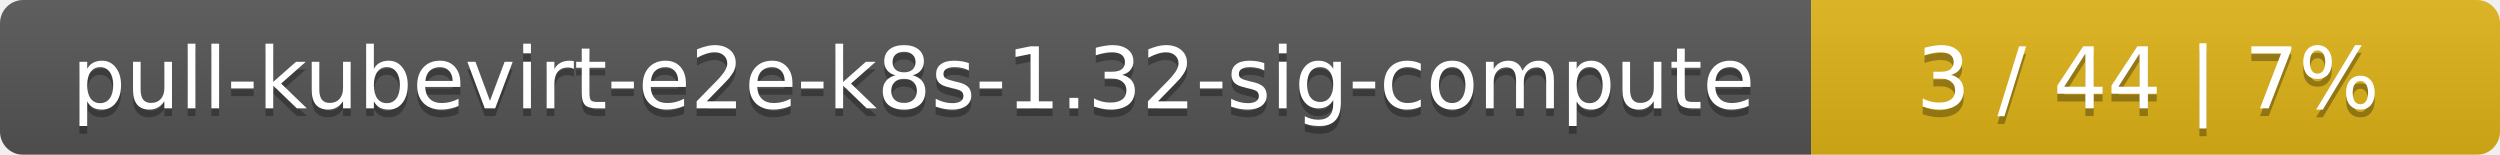
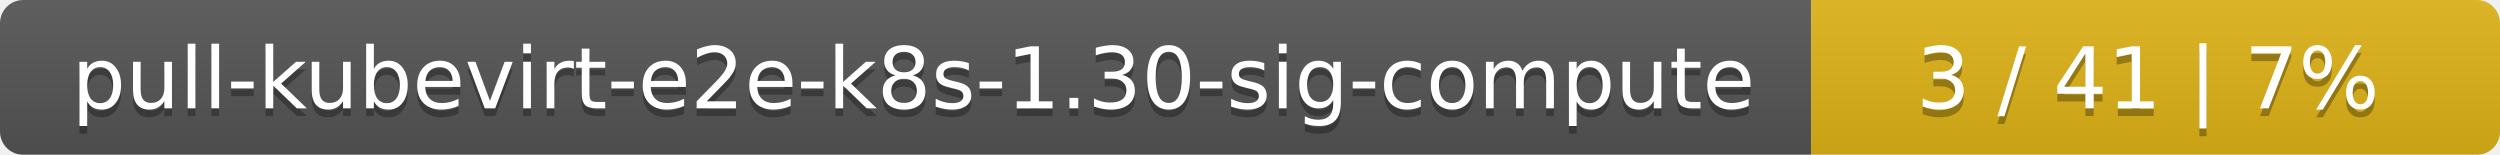
<svg xmlns="http://www.w3.org/2000/svg" width="323" height="20">
  <linearGradient id="smooth" x2="0" y2="100%">
    <stop offset="0" stop-color="#bbb" stop-opacity=".1" />
    <stop offset="1" stop-opacity=".1" />
  </linearGradient>
  <mask id="round">
    <rect width="323" height="20" rx="3" fill="#fff" />
  </mask>
  <g mask="url(#round)">
    <rect width="234" height="20" fill="#555" />
    <rect x="234" width="89" height="20" fill="#dfb317" />
    <rect width="323" height="20" fill="url(#smooth)" />
  </g>
  <g fill="#fff" text-anchor="middle" font-family="DejaVu Sans,Verdana,Geneva,sans-serif" font-size="11">
-     <text x="118" y="15" fill="#010101" fill-opacity=".3">pull-kubevirt-e2e-k8s-1.32-sig-compute</text>
-     <text x="118" y="14">pull-kubevirt-e2e-k8s-1.32-sig-compute</text>
-     <text x="277.5" y="15" fill="#010101" fill-opacity=".3">3 / 44    |    7%</text>
-     <text x="277.5" y="14">3 / 44    |    7%</text>
+     <text x="118" y="15" fill="#010101" fill-opacity=".3">pull-kubevirt-e2e-k8s-1.30-sig-compute</text>
+     <text x="118" y="14">pull-kubevirt-e2e-k8s-1.30-sig-compute</text>
+     <text x="277.5" y="15" fill="#010101" fill-opacity=".3">3 / 41    |    7%</text>
+     <text x="277.5" y="14">3 / 41    |    7%</text>
  </g>
</svg>
